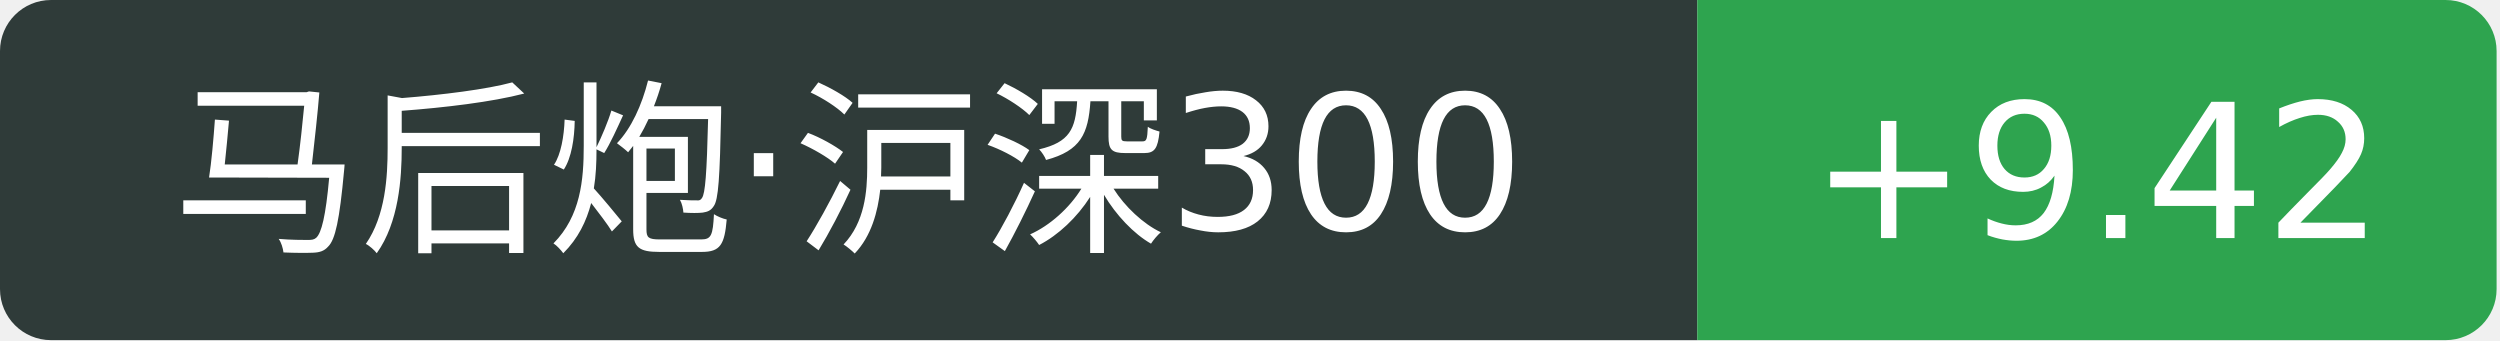
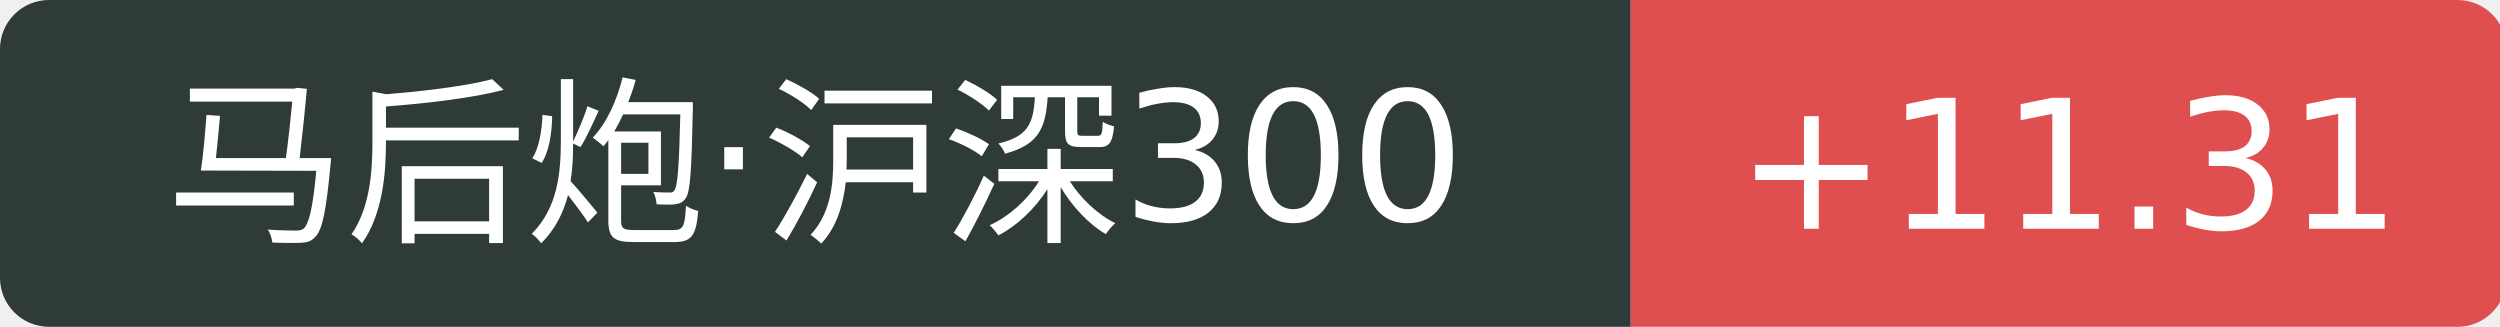
- <svg xmlns="http://www.w3.org/2000/svg" width="147" height="20">
+ <svg xmlns="http://www.w3.org/2000/svg" width="153" height="20">
  <path d="M3 0 h96.8 v20 h-96.8 a3 3 0 0 1 -3 -3 v-14 a3 3 0 0 1 3 -3 Z" fill="#2f3b39" />
-   <path d="M99.8 0 h44.0 a3 3 0 0 1 3 3 v14 a3 3 0 0 1 -3 3 h-44.0 v-20 Z" fill="#2ea44f" />
+   <path d="M99.8 0 h50.6 a3 3 0 0 1 3 3 v14 a3 3 0 0 1 -3 3 h-50.6 v-20 Z" fill="#e04f4f" />
  <text x="49.9" y="14" fill="#fff" text-anchor="middle" font-family="Verdana,DejaVu Sans,Geneva,sans-serif" font-size="11">马后炮·沪深300</text>
-   <text x="123.3" y="14" fill="#fff" text-anchor="middle" font-family="Verdana,DejaVu Sans,Geneva,sans-serif" font-size="11">+9.42</text>
+   <text x="126.6" y="14" fill="#fff" text-anchor="middle" font-family="Verdana,DejaVu Sans,Geneva,sans-serif" font-size="11">+11.31</text>
</svg>
